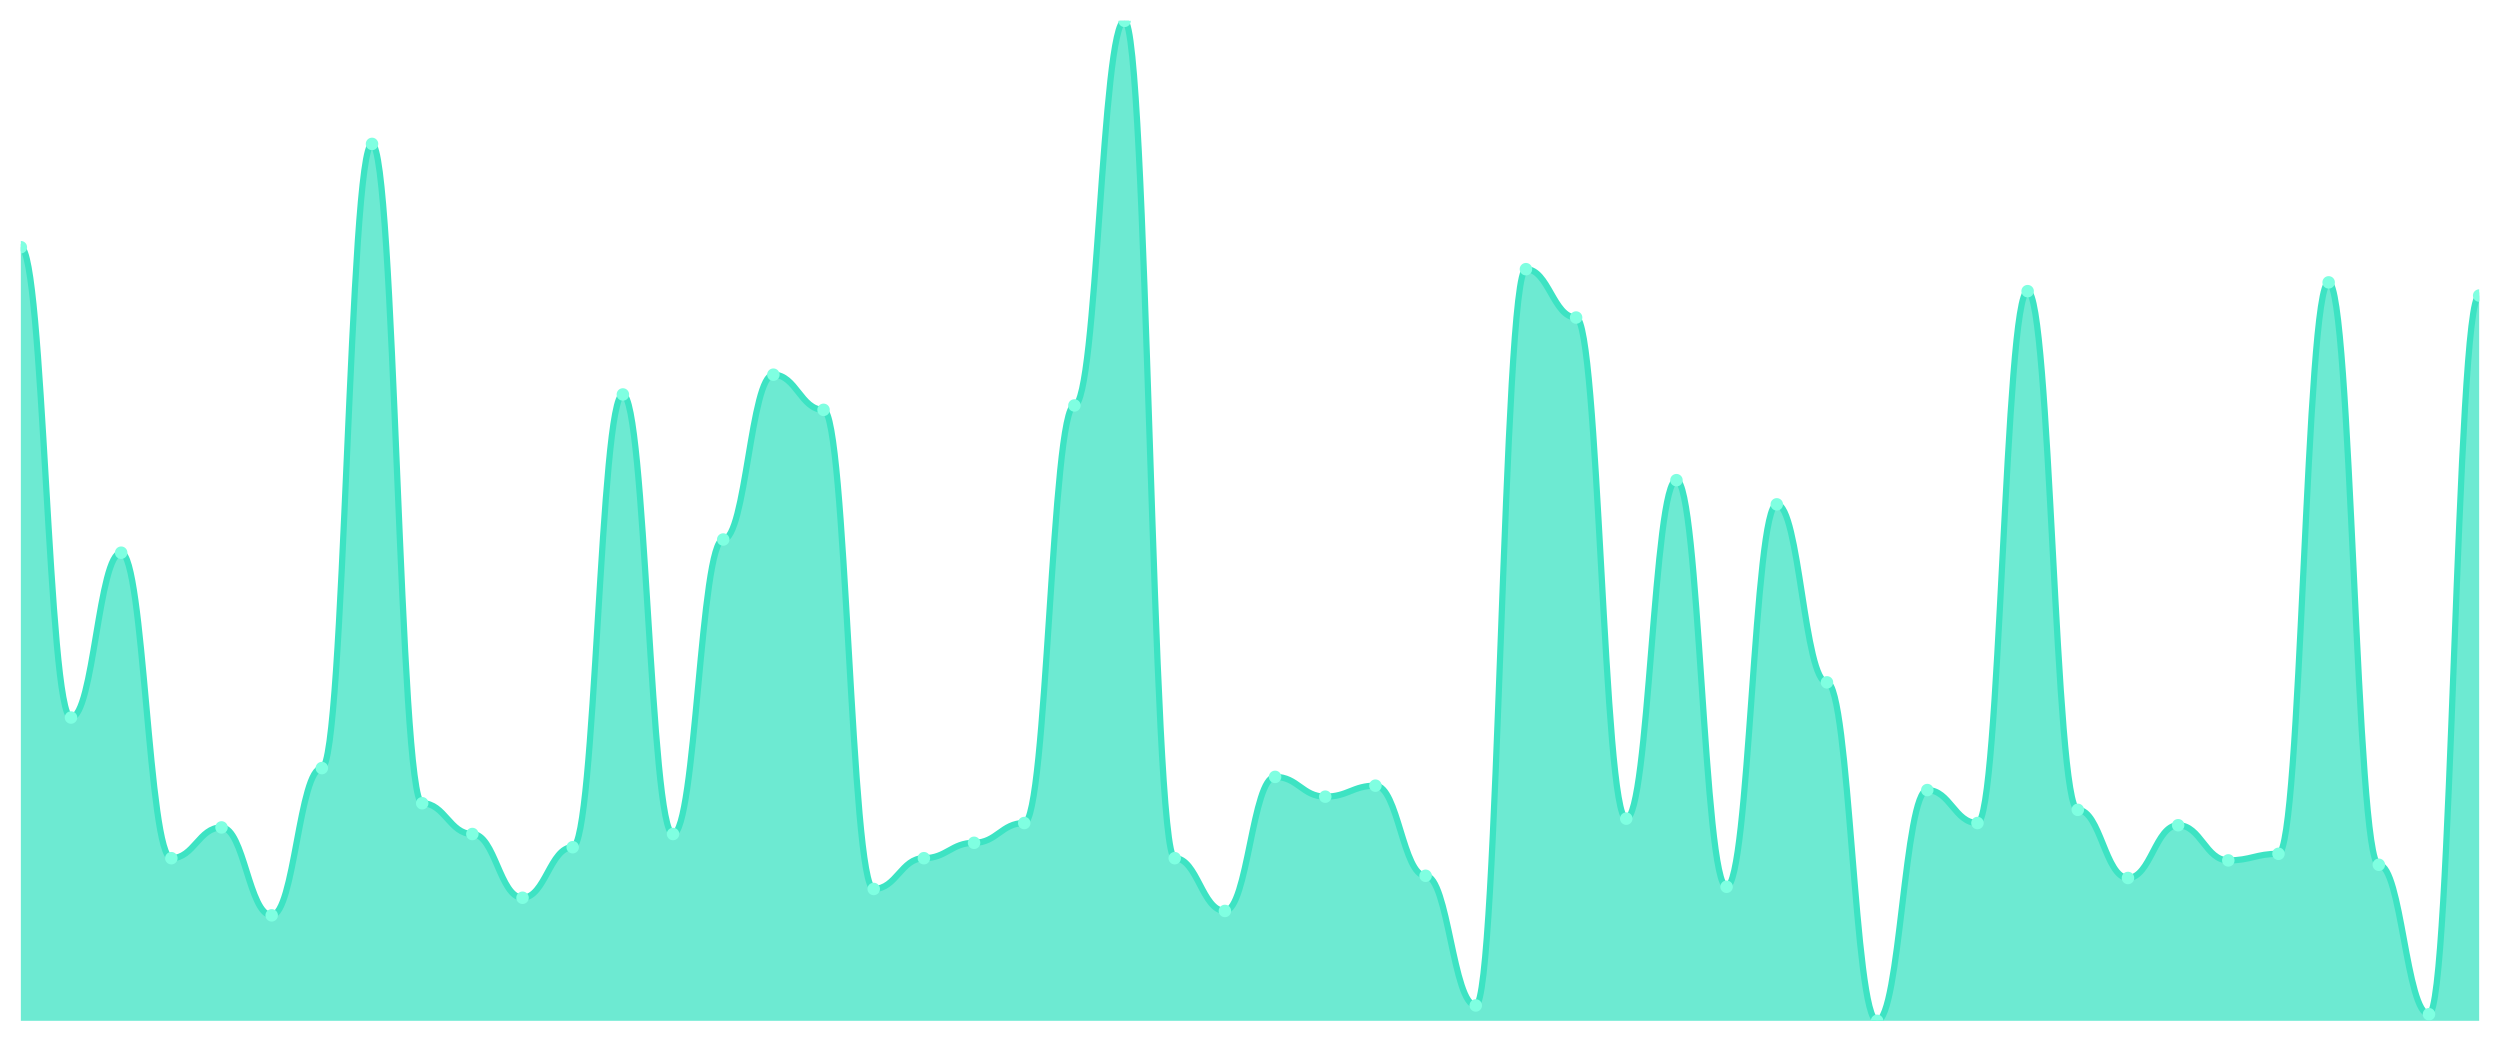
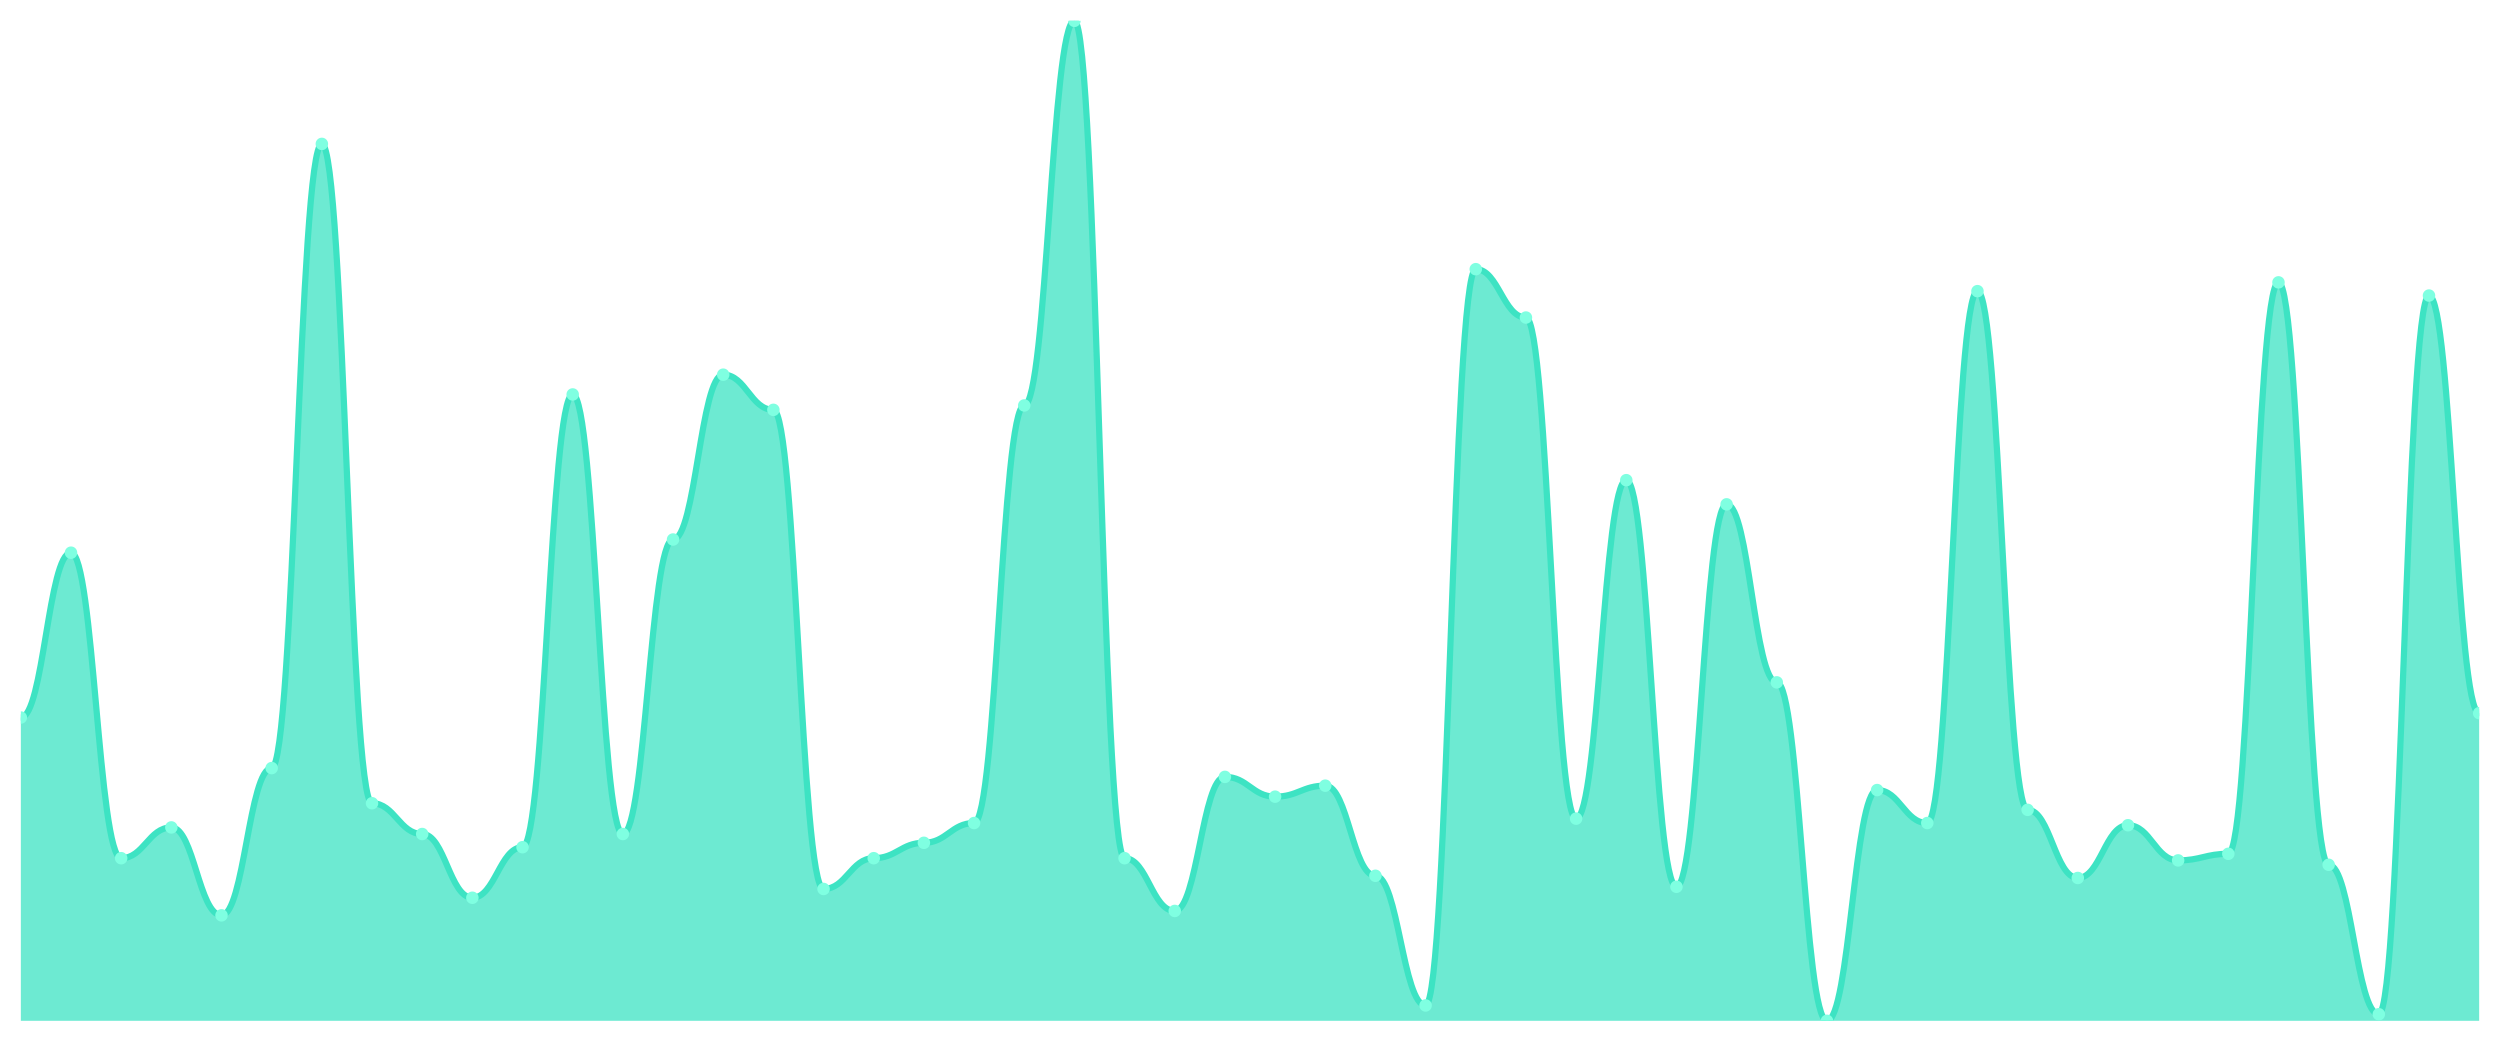
<svg xmlns="http://www.w3.org/2000/svg" viewBox="0 0 1200 500" width="1200" height="500">
  <defs>
    <clipPath id="c">
      <rect x="10" y="10" width="1180" height="480" />
    </clipPath>
  </defs>
  <rect width="1200" height="500" fill="none" />
  <g clip-path="url(#c)">
-     <path d="M 10,490 L 10,118.659 C 20.837,118.659 23.245,344.418 34.082,344.418 C 44.918,344.418 47.327,265.297 58.163,265.297 C 69,265.297 71.408,411.934 82.245,411.934 C 93.082,411.934 95.49,397.165 106.327,397.165 C 117.163,397.165 119.571,439.363 130.408,439.363 C 141.245,439.363 143.653,368.681 154.49,368.681 C 165.327,368.681 167.735,69.077 178.571,69.077 C 189.408,69.077 191.816,385.56 202.653,385.56 C 213.49,385.56 215.898,400.33 226.735,400.33 C 237.571,400.33 239.98,430.923 250.816,430.923 C 261.653,430.923 264.061,406.659 274.898,406.659 C 285.735,406.659 288.143,189.341 298.98,189.341 C 309.816,189.341 312.224,400.33 323.061,400.33 C 333.898,400.33 336.306,258.967 347.143,258.967 C 357.98,258.967 360.388,179.846 371.224,179.846 C 382.061,179.846 384.469,196.725 395.306,196.725 C 406.143,196.725 408.551,426.703 419.388,426.703 C 430.224,426.703 432.633,411.934 443.469,411.934 C 454.306,411.934 456.714,404.549 467.551,404.549 C 478.388,404.549 480.796,395.055 491.633,395.055 C 502.469,395.055 504.878,194.615 515.714,194.615 C 526.551,194.615 528.959,10 539.796,10 C 550.633,10 553.041,411.934 563.878,411.934 C 574.714,411.934 577.122,437.253 587.959,437.253 C 598.796,437.253 601.204,372.901 612.041,372.901 C 622.878,372.901 625.286,382.396 636.122,382.396 C 646.959,382.396 649.367,377.121 660.204,377.121 C 671.041,377.121 673.449,420.374 684.286,420.374 C 695.122,420.374 697.531,482.615 708.367,482.615 C 719.204,482.615 721.612,129.209 732.449,129.209 C 743.286,129.209 745.694,152.418 756.531,152.418 C 767.367,152.418 769.776,392.945 780.612,392.945 C 791.449,392.945 793.857,230.484 804.694,230.484 C 815.531,230.484 817.939,425.648 828.776,425.648 C 839.612,425.648 842.02,242.088 852.857,242.088 C 863.694,242.088 866.102,327.538 876.939,327.538 C 887.776,327.538 890.184,490 901.02,490 C 911.857,490 914.265,379.231 925.102,379.231 C 935.939,379.231 938.347,395.055 949.184,395.055 C 960.02,395.055 962.429,139.758 973.265,139.758 C 984.102,139.758 986.51,388.725 997.347,388.725 C 1008.184,388.725 1010.592,421.429 1021.429,421.429 C 1032.265,421.429 1034.673,396.11 1045.51,396.11 C 1056.347,396.11 1058.755,412.989 1069.592,412.989 C 1080.429,412.989 1082.837,409.824 1093.673,409.824 C 1104.51,409.824 1106.918,135.538 1117.755,135.538 C 1128.592,135.538 1131,415.099 1141.837,415.099 C 1152.673,415.099 1155.082,486.835 1165.918,486.835 C 1176.755,486.835 1179.163,141.868 1190,141.868 L 1190,490 Z" fill="rgba(61,227,195,0.75)" />
-     <path d="M 10,118.659 C 20.837,118.659 23.245,344.418 34.082,344.418 C 44.918,344.418 47.327,265.297 58.163,265.297 C 69,265.297 71.408,411.934 82.245,411.934 C 93.082,411.934 95.49,397.165 106.327,397.165 C 117.163,397.165 119.571,439.363 130.408,439.363 C 141.245,439.363 143.653,368.681 154.49,368.681 C 165.327,368.681 167.735,69.077 178.571,69.077 C 189.408,69.077 191.816,385.56 202.653,385.56 C 213.49,385.56 215.898,400.33 226.735,400.33 C 237.571,400.33 239.98,430.923 250.816,430.923 C 261.653,430.923 264.061,406.659 274.898,406.659 C 285.735,406.659 288.143,189.341 298.98,189.341 C 309.816,189.341 312.224,400.33 323.061,400.33 C 333.898,400.33 336.306,258.967 347.143,258.967 C 357.98,258.967 360.388,179.846 371.224,179.846 C 382.061,179.846 384.469,196.725 395.306,196.725 C 406.143,196.725 408.551,426.703 419.388,426.703 C 430.224,426.703 432.633,411.934 443.469,411.934 C 454.306,411.934 456.714,404.549 467.551,404.549 C 478.388,404.549 480.796,395.055 491.633,395.055 C 502.469,395.055 504.878,194.615 515.714,194.615 C 526.551,194.615 528.959,10 539.796,10 C 550.633,10 553.041,411.934 563.878,411.934 C 574.714,411.934 577.122,437.253 587.959,437.253 C 598.796,437.253 601.204,372.901 612.041,372.901 C 622.878,372.901 625.286,382.396 636.122,382.396 C 646.959,382.396 649.367,377.121 660.204,377.121 C 671.041,377.121 673.449,420.374 684.286,420.374 C 695.122,420.374 697.531,482.615 708.367,482.615 C 719.204,482.615 721.612,129.209 732.449,129.209 C 743.286,129.209 745.694,152.418 756.531,152.418 C 767.367,152.418 769.776,392.945 780.612,392.945 C 791.449,392.945 793.857,230.484 804.694,230.484 C 815.531,230.484 817.939,425.648 828.776,425.648 C 839.612,425.648 842.02,242.088 852.857,242.088 C 863.694,242.088 866.102,327.538 876.939,327.538 C 887.776,327.538 890.184,490 901.02,490 C 911.857,490 914.265,379.231 925.102,379.231 C 935.939,379.231 938.347,395.055 949.184,395.055 C 960.02,395.055 962.429,139.758 973.265,139.758 C 984.102,139.758 986.51,388.725 997.347,388.725 C 1008.184,388.725 1010.592,421.429 1021.429,421.429 C 1032.265,421.429 1034.673,396.11 1045.51,396.11 C 1056.347,396.11 1058.755,412.989 1069.592,412.989 C 1080.429,412.989 1082.837,409.824 1093.673,409.824 C 1104.51,409.824 1106.918,135.538 1117.755,135.538 C 1128.592,135.538 1131,415.099 1141.837,415.099 C 1152.673,415.099 1155.082,486.835 1165.918,486.835 C 1176.755,486.835 1179.163,141.868 1190,141.868" fill="none" stroke="#3de3c3" stroke-width="3" stroke-linecap="round" stroke-linejoin="round" />
-     <circle cx="10" cy="118.659" r="3" fill="#7fffe1" />
-     <circle cx="34.082" cy="344.418" r="3" fill="#7fffe1" />
-     <circle cx="58.163" cy="265.297" r="3" fill="#7fffe1" />
-     <circle cx="82.245" cy="411.934" r="3" fill="#7fffe1" />
-     <circle cx="106.327" cy="397.165" r="3" fill="#7fffe1" />
-     <circle cx="130.408" cy="439.363" r="3" fill="#7fffe1" />
-     <circle cx="154.49" cy="368.681" r="3" fill="#7fffe1" />
-     <circle cx="178.571" cy="69.077" r="3" fill="#7fffe1" />
-     <circle cx="202.653" cy="385.56" r="3" fill="#7fffe1" />
-     <circle cx="226.735" cy="400.33" r="3" fill="#7fffe1" />
-     <circle cx="250.816" cy="430.923" r="3" fill="#7fffe1" />
-     <circle cx="274.898" cy="406.659" r="3" fill="#7fffe1" />
-     <circle cx="298.98" cy="189.341" r="3" fill="#7fffe1" />
-     <circle cx="323.061" cy="400.33" r="3" fill="#7fffe1" />
-     <circle cx="347.143" cy="258.967" r="3" fill="#7fffe1" />
-     <circle cx="371.224" cy="179.846" r="3" fill="#7fffe1" />
-     <circle cx="395.306" cy="196.725" r="3" fill="#7fffe1" />
-     <circle cx="419.388" cy="426.703" r="3" fill="#7fffe1" />
-     <circle cx="443.469" cy="411.934" r="3" fill="#7fffe1" />
-     <circle cx="467.551" cy="404.549" r="3" fill="#7fffe1" />
-     <circle cx="491.633" cy="395.055" r="3" fill="#7fffe1" />
-     <circle cx="515.714" cy="194.615" r="3" fill="#7fffe1" />
-     <circle cx="539.796" cy="10" r="3" fill="#7fffe1" />
-     <circle cx="563.878" cy="411.934" r="3" fill="#7fffe1" />
-     <circle cx="587.959" cy="437.253" r="3" fill="#7fffe1" />
-     <circle cx="612.041" cy="372.901" r="3" fill="#7fffe1" />
-     <circle cx="636.122" cy="382.396" r="3" fill="#7fffe1" />
-     <circle cx="660.204" cy="377.121" r="3" fill="#7fffe1" />
-     <circle cx="684.286" cy="420.374" r="3" fill="#7fffe1" />
-     <circle cx="708.367" cy="482.615" r="3" fill="#7fffe1" />
-     <circle cx="732.449" cy="129.209" r="3" fill="#7fffe1" />
-     <circle cx="756.531" cy="152.418" r="3" fill="#7fffe1" />
-     <circle cx="780.612" cy="392.945" r="3" fill="#7fffe1" />
-     <circle cx="804.694" cy="230.484" r="3" fill="#7fffe1" />
-     <circle cx="828.776" cy="425.648" r="3" fill="#7fffe1" />
-     <circle cx="852.857" cy="242.088" r="3" fill="#7fffe1" />
-     <circle cx="876.939" cy="327.538" r="3" fill="#7fffe1" />
-     <circle cx="901.02" cy="490" r="3" fill="#7fffe1" />
-     <circle cx="925.102" cy="379.231" r="3" fill="#7fffe1" />
-     <circle cx="949.184" cy="395.055" r="3" fill="#7fffe1" />
-     <circle cx="973.265" cy="139.758" r="3" fill="#7fffe1" />
-     <circle cx="997.347" cy="388.725" r="3" fill="#7fffe1" />
-     <circle cx="1021.429" cy="421.429" r="3" fill="#7fffe1" />
-     <circle cx="1045.51" cy="396.11" r="3" fill="#7fffe1" />
-     <circle cx="1069.592" cy="412.989" r="3" fill="#7fffe1" />
-     <circle cx="1093.673" cy="409.824" r="3" fill="#7fffe1" />
-     <circle cx="1117.755" cy="135.538" r="3" fill="#7fffe1" />
-     <circle cx="1141.837" cy="415.099" r="3" fill="#7fffe1" />
-     <circle cx="1165.918" cy="486.835" r="3" fill="#7fffe1" />
-     <circle cx="1190" cy="141.868" r="3" fill="#7fffe1" />
+     <path d="M 10,490 L 10,344.418 C 20.837,344.418 23.245,265.297 34.082,265.297 C 44.918,265.297 47.327,411.934 58.163,411.934 C 69,411.934 71.408,397.165 82.245,397.165 C 93.082,397.165 95.49,439.363 106.327,439.363 C 117.163,439.363 119.571,368.681 130.408,368.681 C 141.245,368.681 143.653,69.077 154.49,69.077 C 165.327,69.077 167.735,385.56 178.571,385.56 C 189.408,385.56 191.816,400.33 202.653,400.33 C 213.49,400.33 215.898,430.923 226.735,430.923 C 237.571,430.923 239.98,406.659 250.816,406.659 C 261.653,406.659 264.061,189.341 274.898,189.341 C 285.735,189.341 288.143,400.33 298.98,400.33 C 309.816,400.33 312.224,258.967 323.061,258.967 C 333.898,258.967 336.306,179.846 347.143,179.846 C 357.98,179.846 360.388,196.725 371.224,196.725 C 382.061,196.725 384.469,426.703 395.306,426.703 C 406.143,426.703 408.551,411.934 419.388,411.934 C 430.224,411.934 432.633,404.549 443.469,404.549 C 454.306,404.549 456.714,395.055 467.551,395.055 C 478.388,395.055 480.796,194.615 491.633,194.615 C 502.469,194.615 504.878,10 515.714,10 C 526.551,10 528.959,411.934 539.796,411.934 C 550.633,411.934 553.041,437.253 563.878,437.253 C 574.714,437.253 577.122,372.901 587.959,372.901 C 598.796,372.901 601.204,382.396 612.041,382.396 C 622.878,382.396 625.286,377.121 636.122,377.121 C 646.959,377.121 649.367,420.374 660.204,420.374 C 671.041,420.374 673.449,482.615 684.286,482.615 C 695.122,482.615 697.531,129.209 708.367,129.209 C 719.204,129.209 721.612,152.418 732.449,152.418 C 743.286,152.418 745.694,392.945 756.531,392.945 C 767.367,392.945 769.776,230.484 780.612,230.484 C 791.449,230.484 793.857,425.648 804.694,425.648 C 815.531,425.648 817.939,242.088 828.776,242.088 C 839.612,242.088 842.02,327.538 852.857,327.538 C 863.694,327.538 866.102,490 876.939,490 C 887.776,490 890.184,379.231 901.02,379.231 C 911.857,379.231 914.265,395.055 925.102,395.055 C 935.939,395.055 938.347,139.758 949.184,139.758 C 960.02,139.758 962.429,388.725 973.265,388.725 C 984.102,388.725 986.51,421.429 997.347,421.429 C 1008.184,421.429 1010.592,396.11 1021.429,396.11 C 1032.265,396.11 1034.673,412.989 1045.51,412.989 C 1056.347,412.989 1058.755,409.824 1069.592,409.824 C 1080.429,409.824 1082.837,135.538 1093.673,135.538 C 1104.51,135.538 1106.918,415.099 1117.755,415.099 C 1128.592,415.099 1131,486.835 1141.837,486.835 C 1152.673,486.835 1155.082,141.868 1165.918,141.868 C 1176.755,141.868 1179.163,342.308 1190,342.308 L 1190,490 Z" fill="rgba(61,227,195,0.75)" />
+     <path d="M 10,344.418 C 20.837,344.418 23.245,265.297 34.082,265.297 C 44.918,265.297 47.327,411.934 58.163,411.934 C 69,411.934 71.408,397.165 82.245,397.165 C 93.082,397.165 95.49,439.363 106.327,439.363 C 117.163,439.363 119.571,368.681 130.408,368.681 C 141.245,368.681 143.653,69.077 154.49,69.077 C 165.327,69.077 167.735,385.56 178.571,385.56 C 189.408,385.56 191.816,400.33 202.653,400.33 C 213.49,400.33 215.898,430.923 226.735,430.923 C 237.571,430.923 239.98,406.659 250.816,406.659 C 261.653,406.659 264.061,189.341 274.898,189.341 C 285.735,189.341 288.143,400.33 298.98,400.33 C 309.816,400.33 312.224,258.967 323.061,258.967 C 333.898,258.967 336.306,179.846 347.143,179.846 C 357.98,179.846 360.388,196.725 371.224,196.725 C 382.061,196.725 384.469,426.703 395.306,426.703 C 406.143,426.703 408.551,411.934 419.388,411.934 C 430.224,411.934 432.633,404.549 443.469,404.549 C 454.306,404.549 456.714,395.055 467.551,395.055 C 478.388,395.055 480.796,194.615 491.633,194.615 C 502.469,194.615 504.878,10 515.714,10 C 526.551,10 528.959,411.934 539.796,411.934 C 550.633,411.934 553.041,437.253 563.878,437.253 C 574.714,437.253 577.122,372.901 587.959,372.901 C 598.796,372.901 601.204,382.396 612.041,382.396 C 622.878,382.396 625.286,377.121 636.122,377.121 C 646.959,377.121 649.367,420.374 660.204,420.374 C 671.041,420.374 673.449,482.615 684.286,482.615 C 695.122,482.615 697.531,129.209 708.367,129.209 C 719.204,129.209 721.612,152.418 732.449,152.418 C 743.286,152.418 745.694,392.945 756.531,392.945 C 767.367,392.945 769.776,230.484 780.612,230.484 C 791.449,230.484 793.857,425.648 804.694,425.648 C 815.531,425.648 817.939,242.088 828.776,242.088 C 839.612,242.088 842.02,327.538 852.857,327.538 C 863.694,327.538 866.102,490 876.939,490 C 887.776,490 890.184,379.231 901.02,379.231 C 911.857,379.231 914.265,395.055 925.102,395.055 C 935.939,395.055 938.347,139.758 949.184,139.758 C 960.02,139.758 962.429,388.725 973.265,388.725 C 984.102,388.725 986.51,421.429 997.347,421.429 C 1008.184,421.429 1010.592,396.11 1021.429,396.11 C 1032.265,396.11 1034.673,412.989 1045.51,412.989 C 1056.347,412.989 1058.755,409.824 1069.592,409.824 C 1080.429,409.824 1082.837,135.538 1093.673,135.538 C 1104.51,135.538 1106.918,415.099 1117.755,415.099 C 1128.592,415.099 1131,486.835 1141.837,486.835 C 1152.673,486.835 1155.082,141.868 1165.918,141.868 C 1176.755,141.868 1179.163,342.308 1190,342.308" fill="none" stroke="#3de3c3" stroke-width="3" stroke-linecap="round" stroke-linejoin="round" />
+     <circle cx="10" cy="344.418" r="3" fill="#7fffe1" />
+     <circle cx="34.082" cy="265.297" r="3" fill="#7fffe1" />
+     <circle cx="58.163" cy="411.934" r="3" fill="#7fffe1" />
+     <circle cx="82.245" cy="397.165" r="3" fill="#7fffe1" />
+     <circle cx="106.327" cy="439.363" r="3" fill="#7fffe1" />
+     <circle cx="130.408" cy="368.681" r="3" fill="#7fffe1" />
+     <circle cx="154.49" cy="69.077" r="3" fill="#7fffe1" />
+     <circle cx="178.571" cy="385.56" r="3" fill="#7fffe1" />
+     <circle cx="202.653" cy="400.33" r="3" fill="#7fffe1" />
+     <circle cx="226.735" cy="430.923" r="3" fill="#7fffe1" />
+     <circle cx="250.816" cy="406.659" r="3" fill="#7fffe1" />
+     <circle cx="274.898" cy="189.341" r="3" fill="#7fffe1" />
+     <circle cx="298.98" cy="400.33" r="3" fill="#7fffe1" />
+     <circle cx="323.061" cy="258.967" r="3" fill="#7fffe1" />
+     <circle cx="347.143" cy="179.846" r="3" fill="#7fffe1" />
+     <circle cx="371.224" cy="196.725" r="3" fill="#7fffe1" />
+     <circle cx="395.306" cy="426.703" r="3" fill="#7fffe1" />
+     <circle cx="419.388" cy="411.934" r="3" fill="#7fffe1" />
+     <circle cx="443.469" cy="404.549" r="3" fill="#7fffe1" />
+     <circle cx="467.551" cy="395.055" r="3" fill="#7fffe1" />
+     <circle cx="491.633" cy="194.615" r="3" fill="#7fffe1" />
+     <circle cx="515.714" cy="10" r="3" fill="#7fffe1" />
+     <circle cx="539.796" cy="411.934" r="3" fill="#7fffe1" />
+     <circle cx="563.878" cy="437.253" r="3" fill="#7fffe1" />
+     <circle cx="587.959" cy="372.901" r="3" fill="#7fffe1" />
+     <circle cx="612.041" cy="382.396" r="3" fill="#7fffe1" />
+     <circle cx="636.122" cy="377.121" r="3" fill="#7fffe1" />
+     <circle cx="660.204" cy="420.374" r="3" fill="#7fffe1" />
+     <circle cx="684.286" cy="482.615" r="3" fill="#7fffe1" />
+     <circle cx="708.367" cy="129.209" r="3" fill="#7fffe1" />
+     <circle cx="732.449" cy="152.418" r="3" fill="#7fffe1" />
+     <circle cx="756.531" cy="392.945" r="3" fill="#7fffe1" />
+     <circle cx="780.612" cy="230.484" r="3" fill="#7fffe1" />
+     <circle cx="804.694" cy="425.648" r="3" fill="#7fffe1" />
+     <circle cx="828.776" cy="242.088" r="3" fill="#7fffe1" />
+     <circle cx="852.857" cy="327.538" r="3" fill="#7fffe1" />
+     <circle cx="876.939" cy="490" r="3" fill="#7fffe1" />
+     <circle cx="901.02" cy="379.231" r="3" fill="#7fffe1" />
+     <circle cx="925.102" cy="395.055" r="3" fill="#7fffe1" />
+     <circle cx="949.184" cy="139.758" r="3" fill="#7fffe1" />
+     <circle cx="973.265" cy="388.725" r="3" fill="#7fffe1" />
+     <circle cx="997.347" cy="421.429" r="3" fill="#7fffe1" />
+     <circle cx="1021.429" cy="396.11" r="3" fill="#7fffe1" />
+     <circle cx="1045.51" cy="412.989" r="3" fill="#7fffe1" />
+     <circle cx="1069.592" cy="409.824" r="3" fill="#7fffe1" />
+     <circle cx="1093.673" cy="135.538" r="3" fill="#7fffe1" />
+     <circle cx="1117.755" cy="415.099" r="3" fill="#7fffe1" />
+     <circle cx="1141.837" cy="486.835" r="3" fill="#7fffe1" />
+     <circle cx="1165.918" cy="141.868" r="3" fill="#7fffe1" />
+     <circle cx="1190" cy="342.308" r="3" fill="#7fffe1" />
  </g>
</svg>
